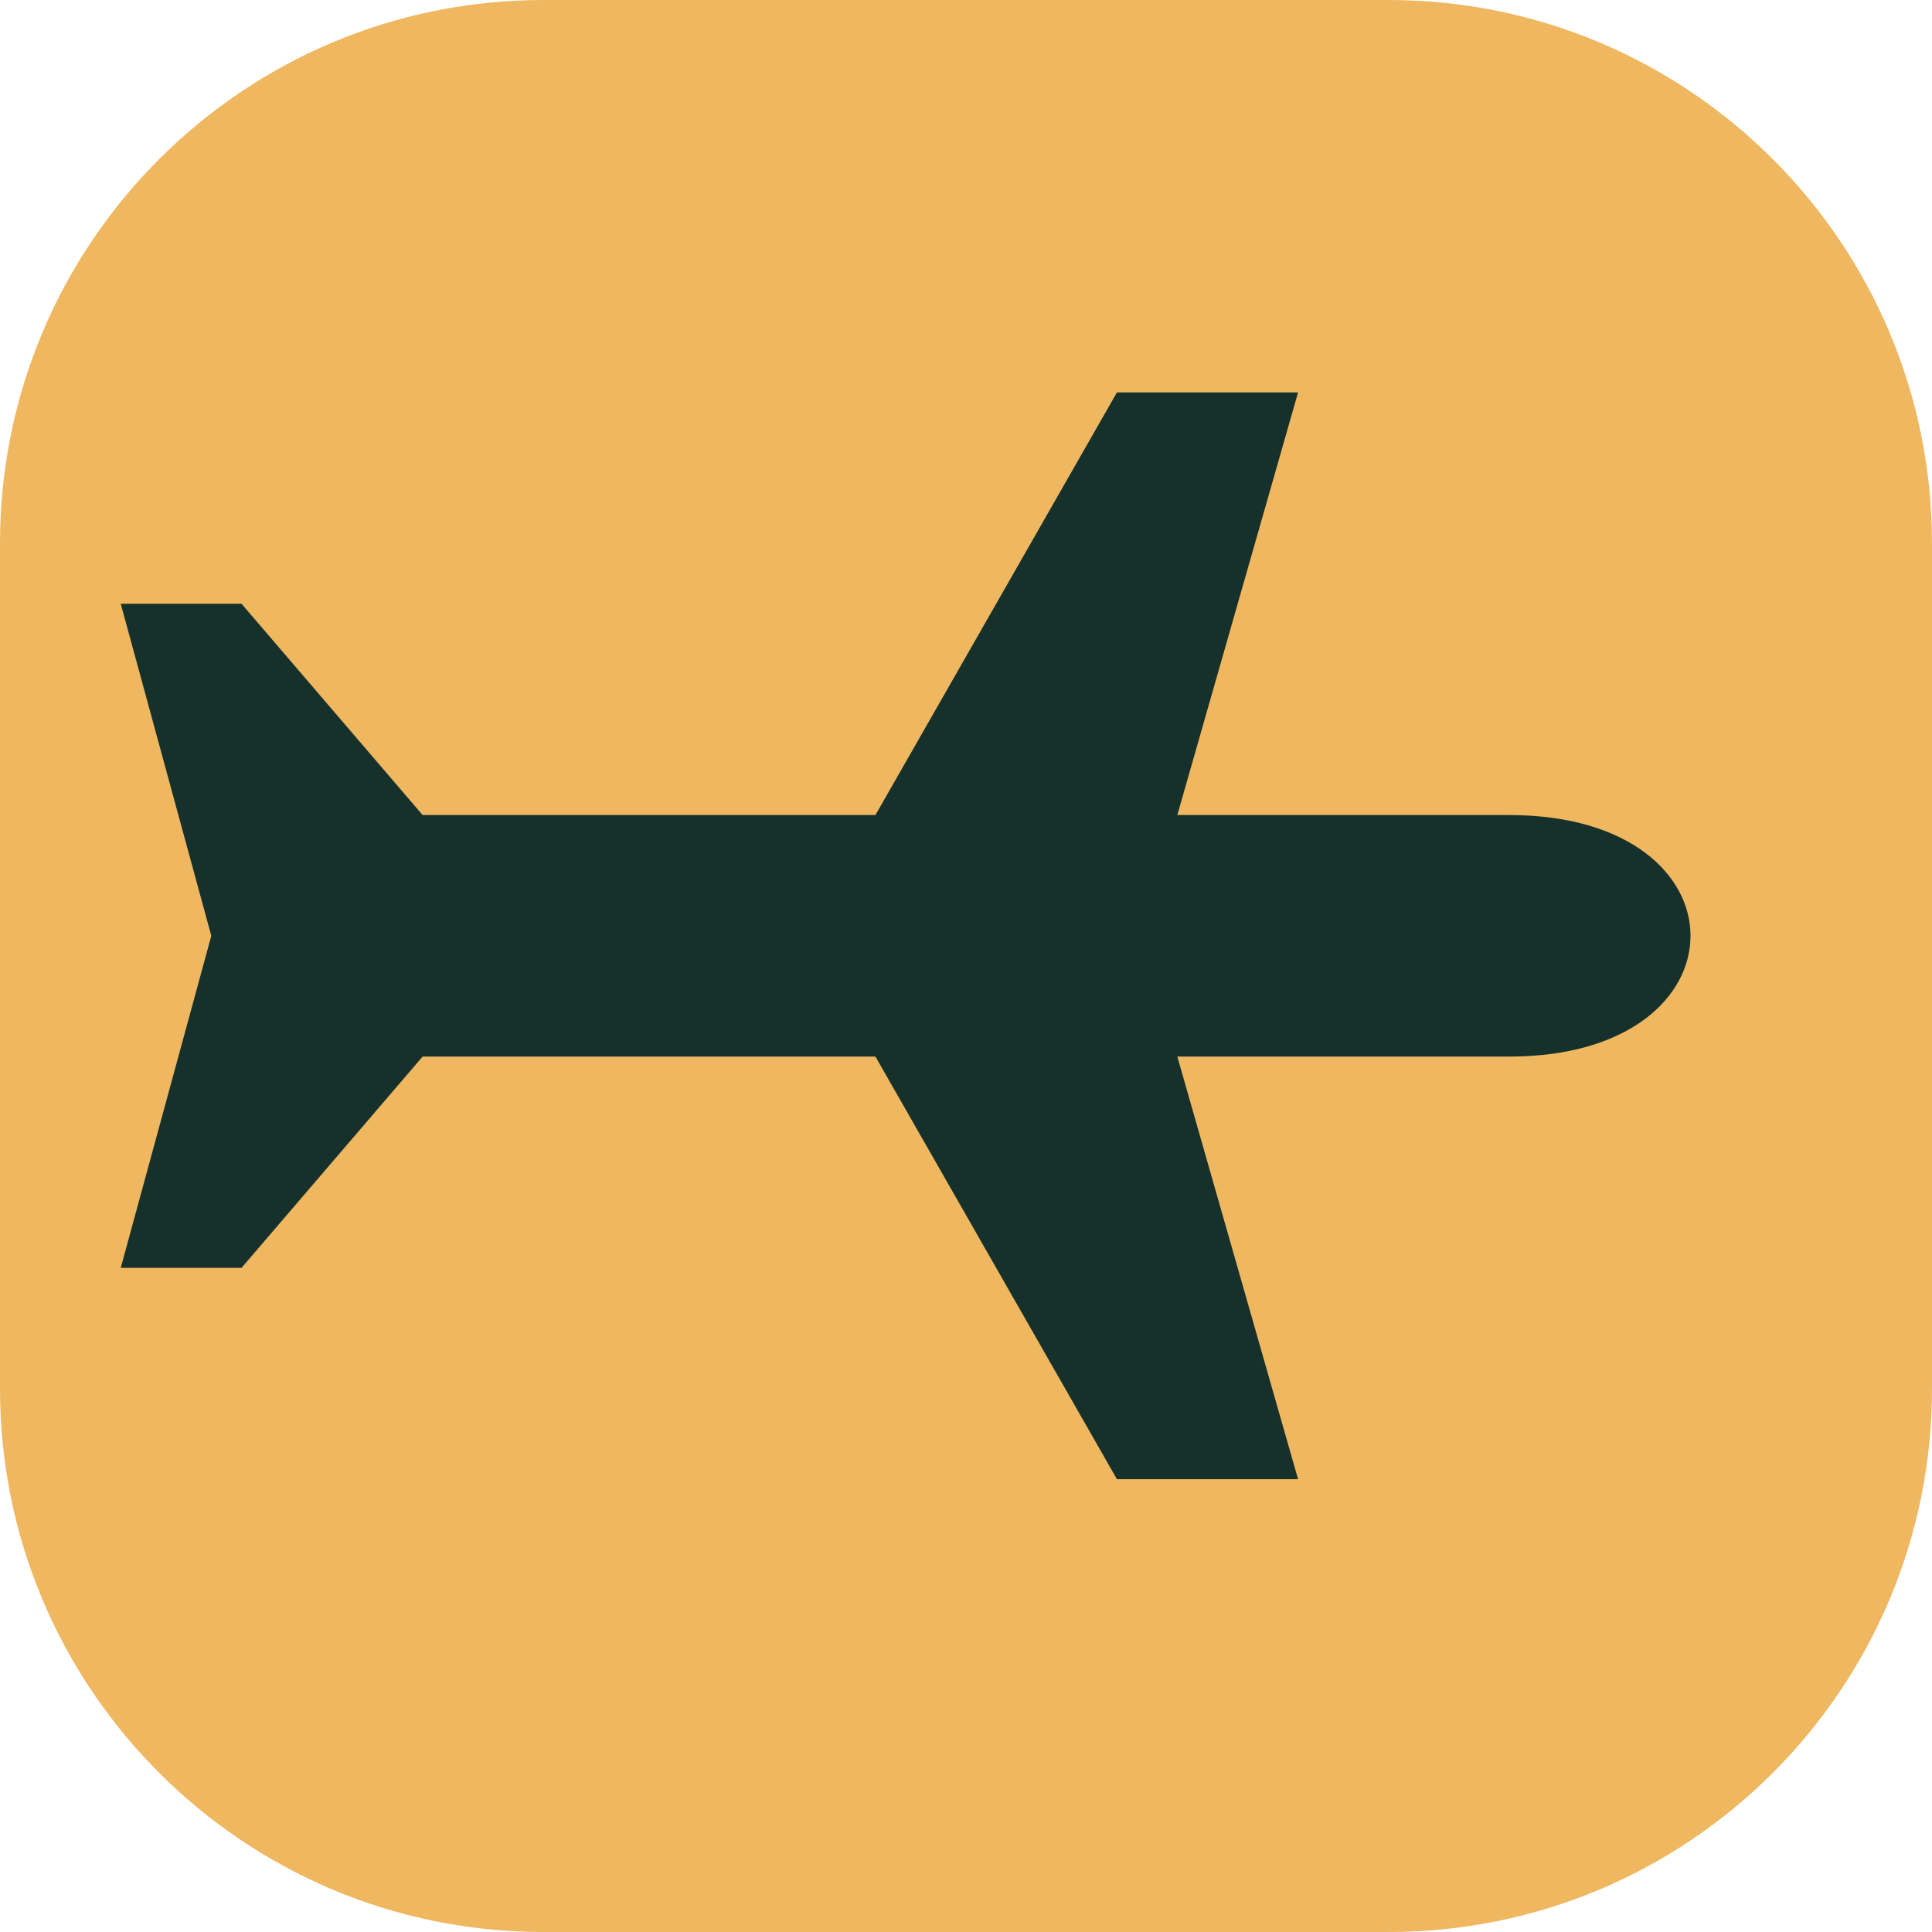
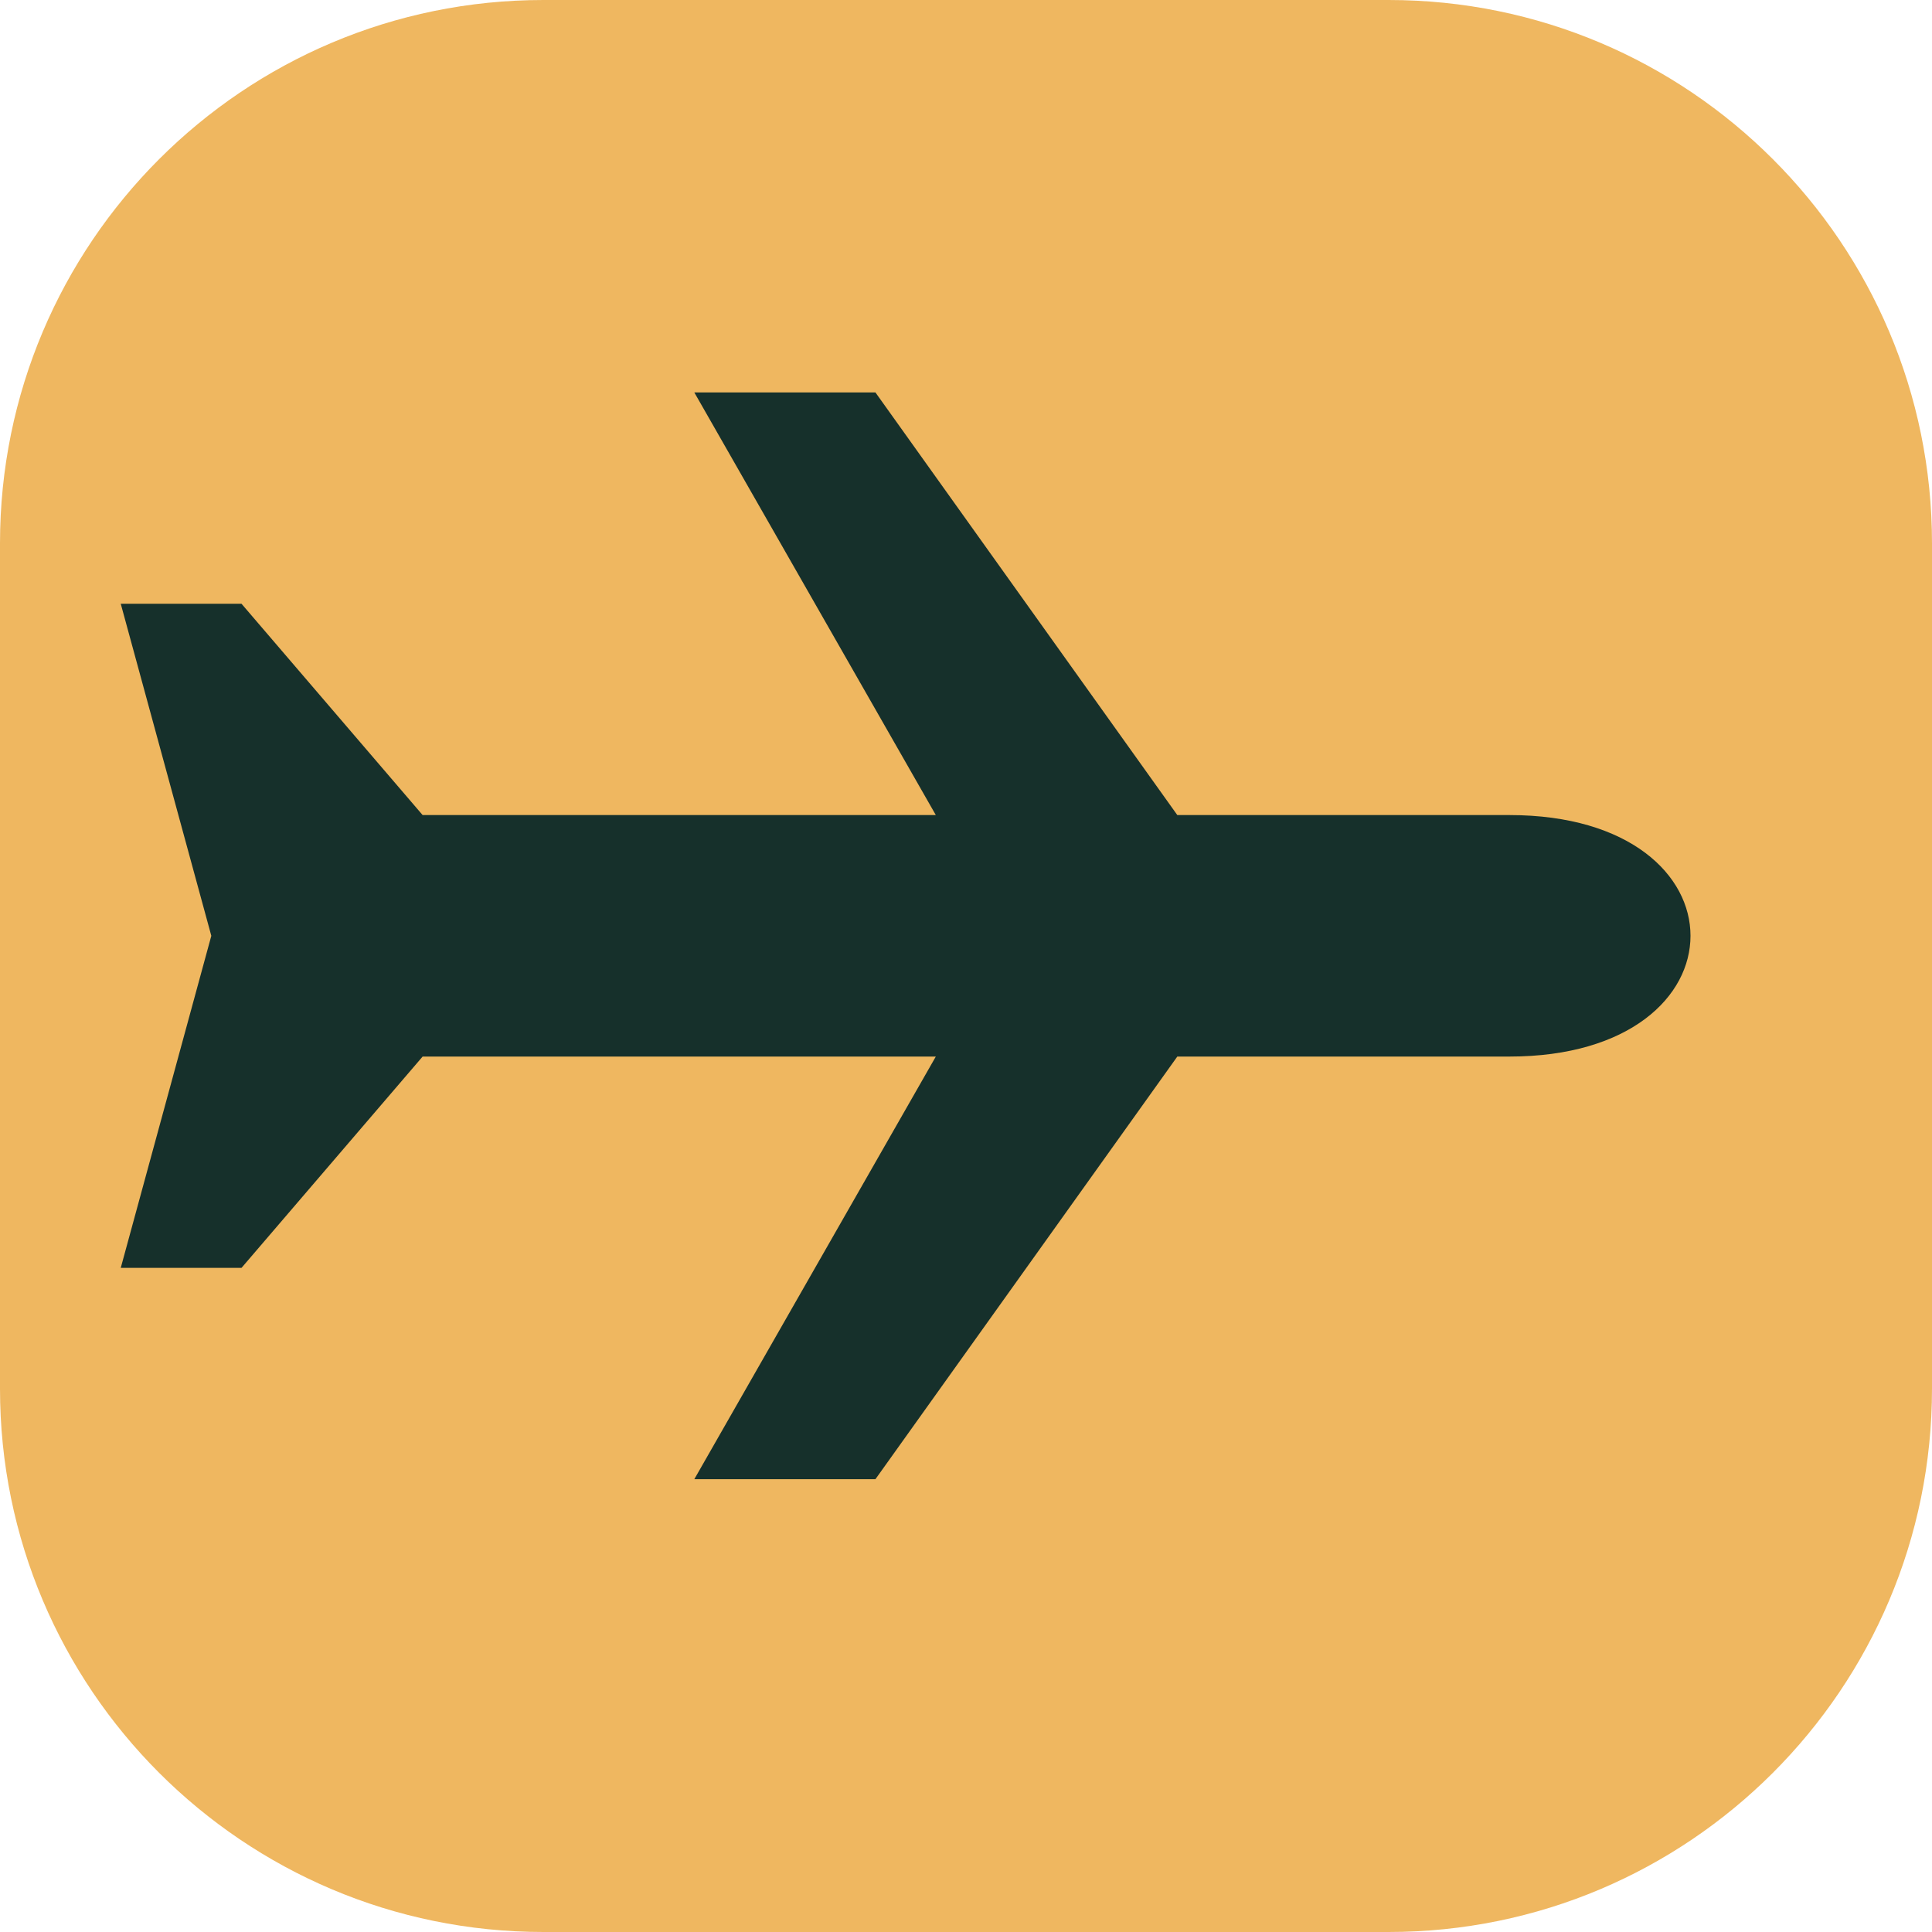
<svg xmlns="http://www.w3.org/2000/svg" viewBox="0 0 64 64" role="img" aria-label="Travel mark">
  <rect width="64" height="64" rx="18" fill="#efb760" />
-   <path d="M14 35h15l8 14h6l-4-14h11c4 0 6-2 6-4s-2-4-6-4H39l4-14h-6l-8 14H14l-6-7H4l3 11-3 11h4z" fill="#16302b" />
+   <path d="M14 35h17L23 49h6l10-14h11c4 0 6-2 6-4s-2-4-6-4H39L29 13h-6l8 14H14l-6-7H4l3 11-3 11h4z" fill="#16302b" />
</svg>
